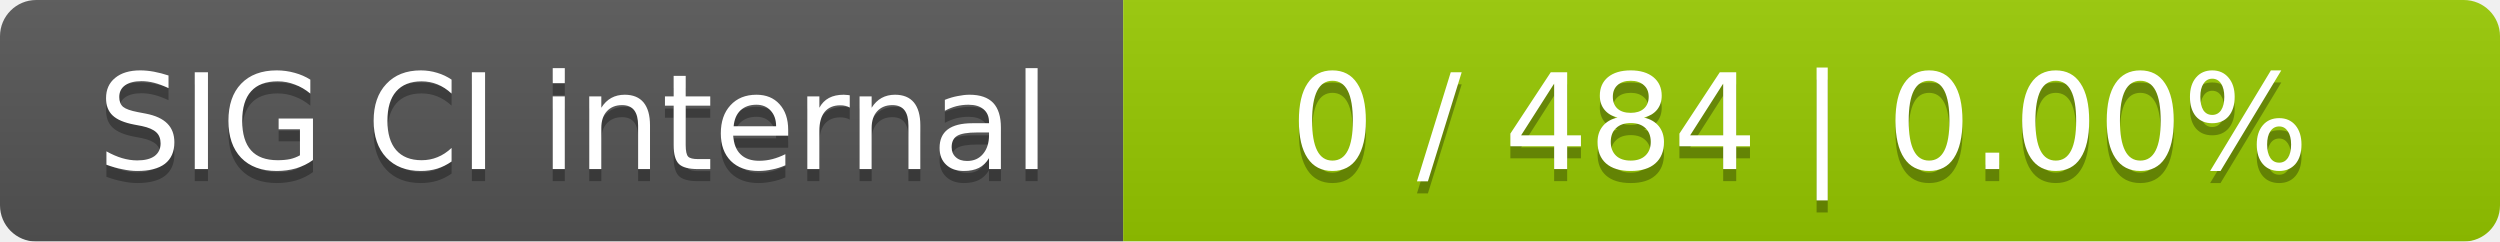
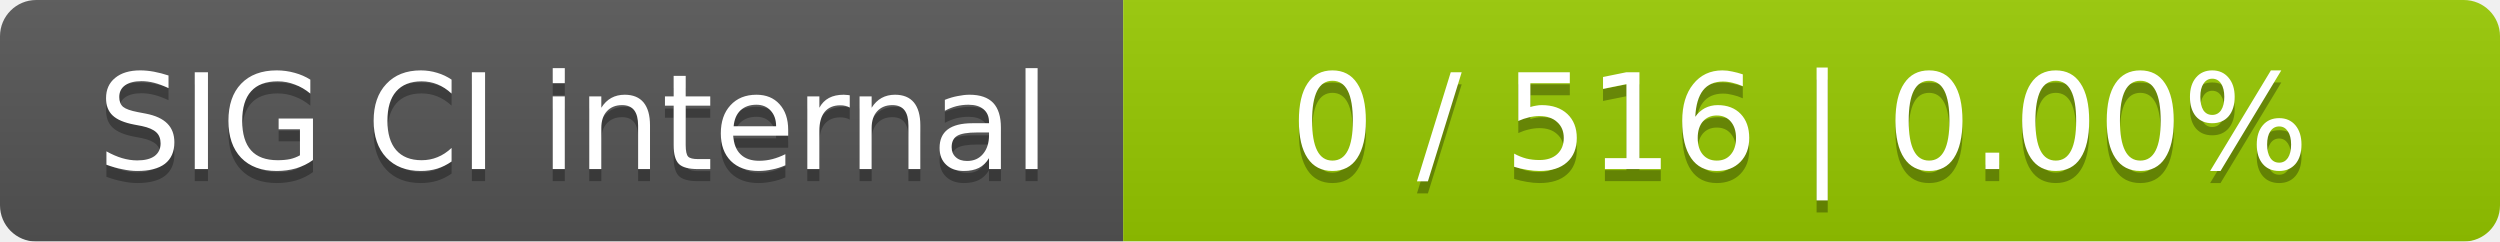
<svg xmlns="http://www.w3.org/2000/svg" width="207" height="20">
  <linearGradient id="smooth" x2="0" y2="100%">
    <stop offset="0" stop-color="#bbb" stop-opacity=".1" />
    <stop offset="1" stop-opacity=".1" />
  </linearGradient>
  <mask id="round">
    <rect width="207" height="20" rx="3" fill="#fff" />
  </mask>
  <g mask="url(#round)">
    <rect width="93" height="20" fill="#555" />
    <rect x="93" width="114" height="20" fill="#97ca00" />
    <rect width="207" height="20" fill="url(#smooth)" />
  </g>
  <g fill="#fff" text-anchor="middle" font-family="DejaVu Sans,Verdana,Geneva,sans-serif" font-size="11">
    <text x="47.5" y="15" fill="#010101" fill-opacity=".3">SIG CI internal</text>
    <text x="47.5" y="14">SIG CI internal</text>
-     <text x="149" y="15" fill="#010101" fill-opacity=".3">0 / 484    |    0.00%</text>
-     <text x="149" y="14">0 / 484    |    0.00%</text>
+     <text x="149" y="15" fill="#010101" fill-opacity=".3">0 / 516    |    0.00%</text>
+     <text x="149" y="14">0 / 516    |    0.00%</text>
  </g>
</svg>
